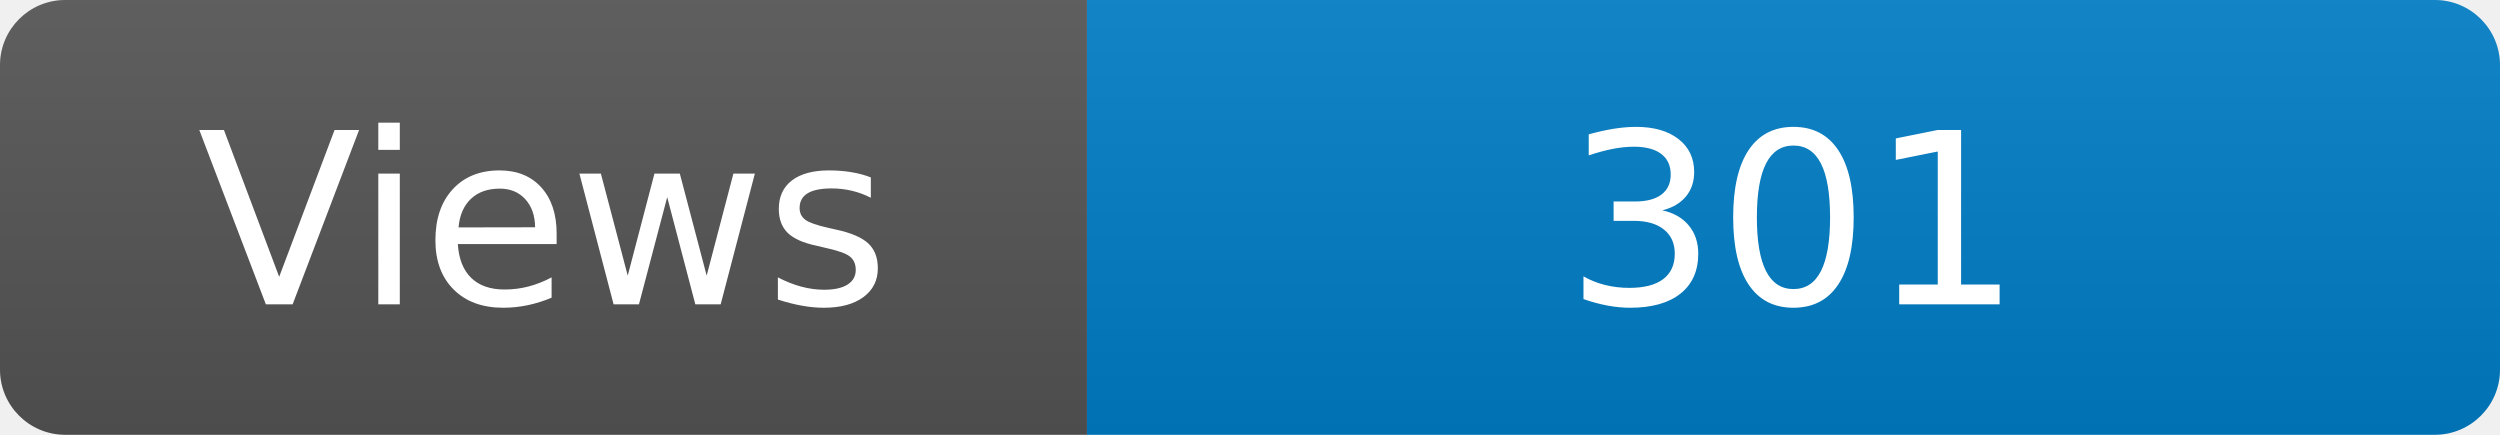
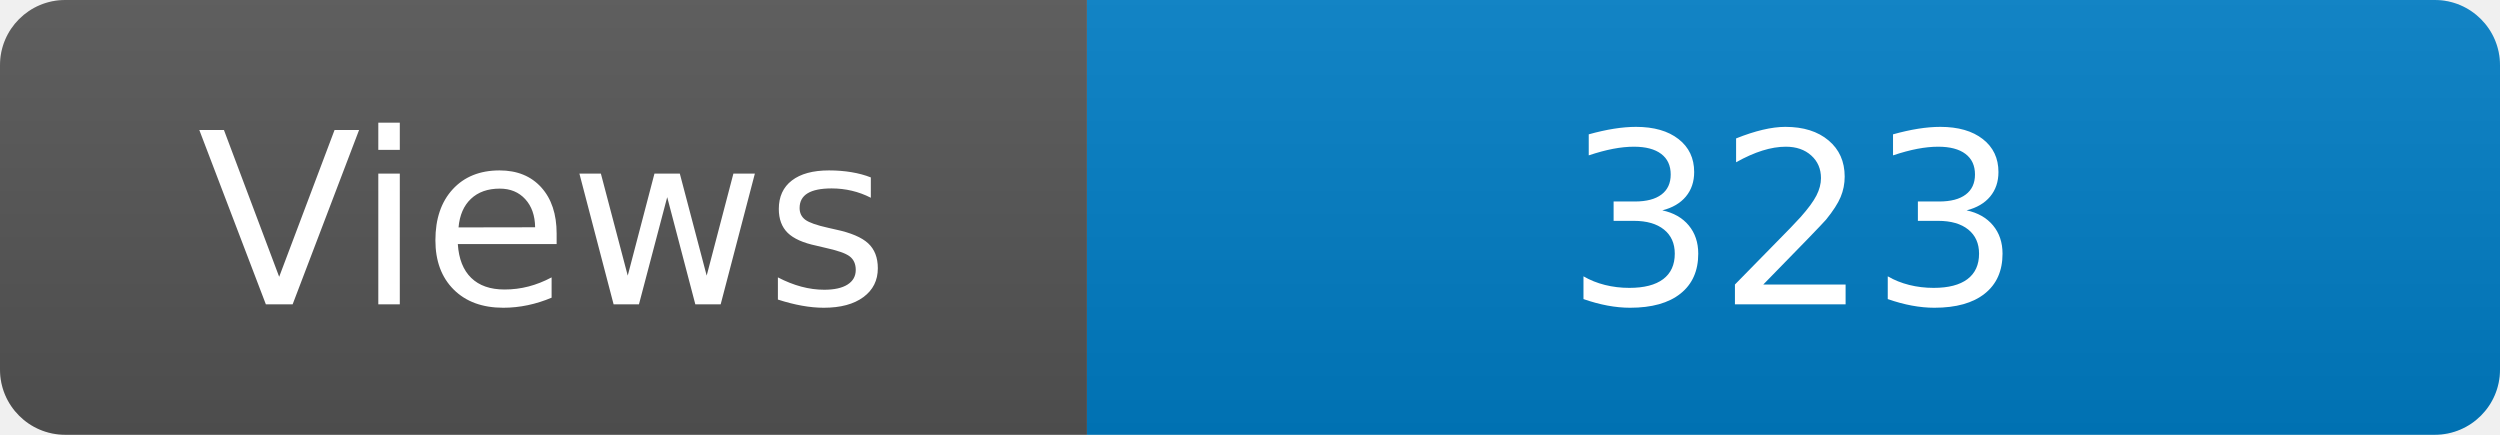
<svg xmlns="http://www.w3.org/2000/svg" width="115" height="20" role="img" aria-label="Maintained?: yes">
  <linearGradient id="s" x2="0" y2="100%">
    <stop offset="0" stop-color="#bbb" stop-opacity=".1" />
    <stop offset="1" stop-opacity=".1" />
  </linearGradient>
  <clipPath id="r">
    <rect width="115" height="20" rx="3" fill="#fff" />
  </clipPath>
  <g clip-path="url(#r)">
    <rect width="50" height="20" fill="#555" />
    <rect x="50" width="160" height="20" fill="#007ec6" />
    <rect width="115" height="20" fill="url(#s)" />
  </g>
  <g fill="#fff" text-anchor="middle" font-family="Verdana,Geneva,DejaVu Sans,sans-serif" font-size="110">
    <text x="250" y="140" transform="scale(.1)" fill="#fff">Views</text>
-     <text x="825" y="140" transform="scale(.1)" fill="#fff">301</text>
+     <text x="825" y="140" transform="scale(.1)" fill="#fff">323</text>
  </g>
</svg>
